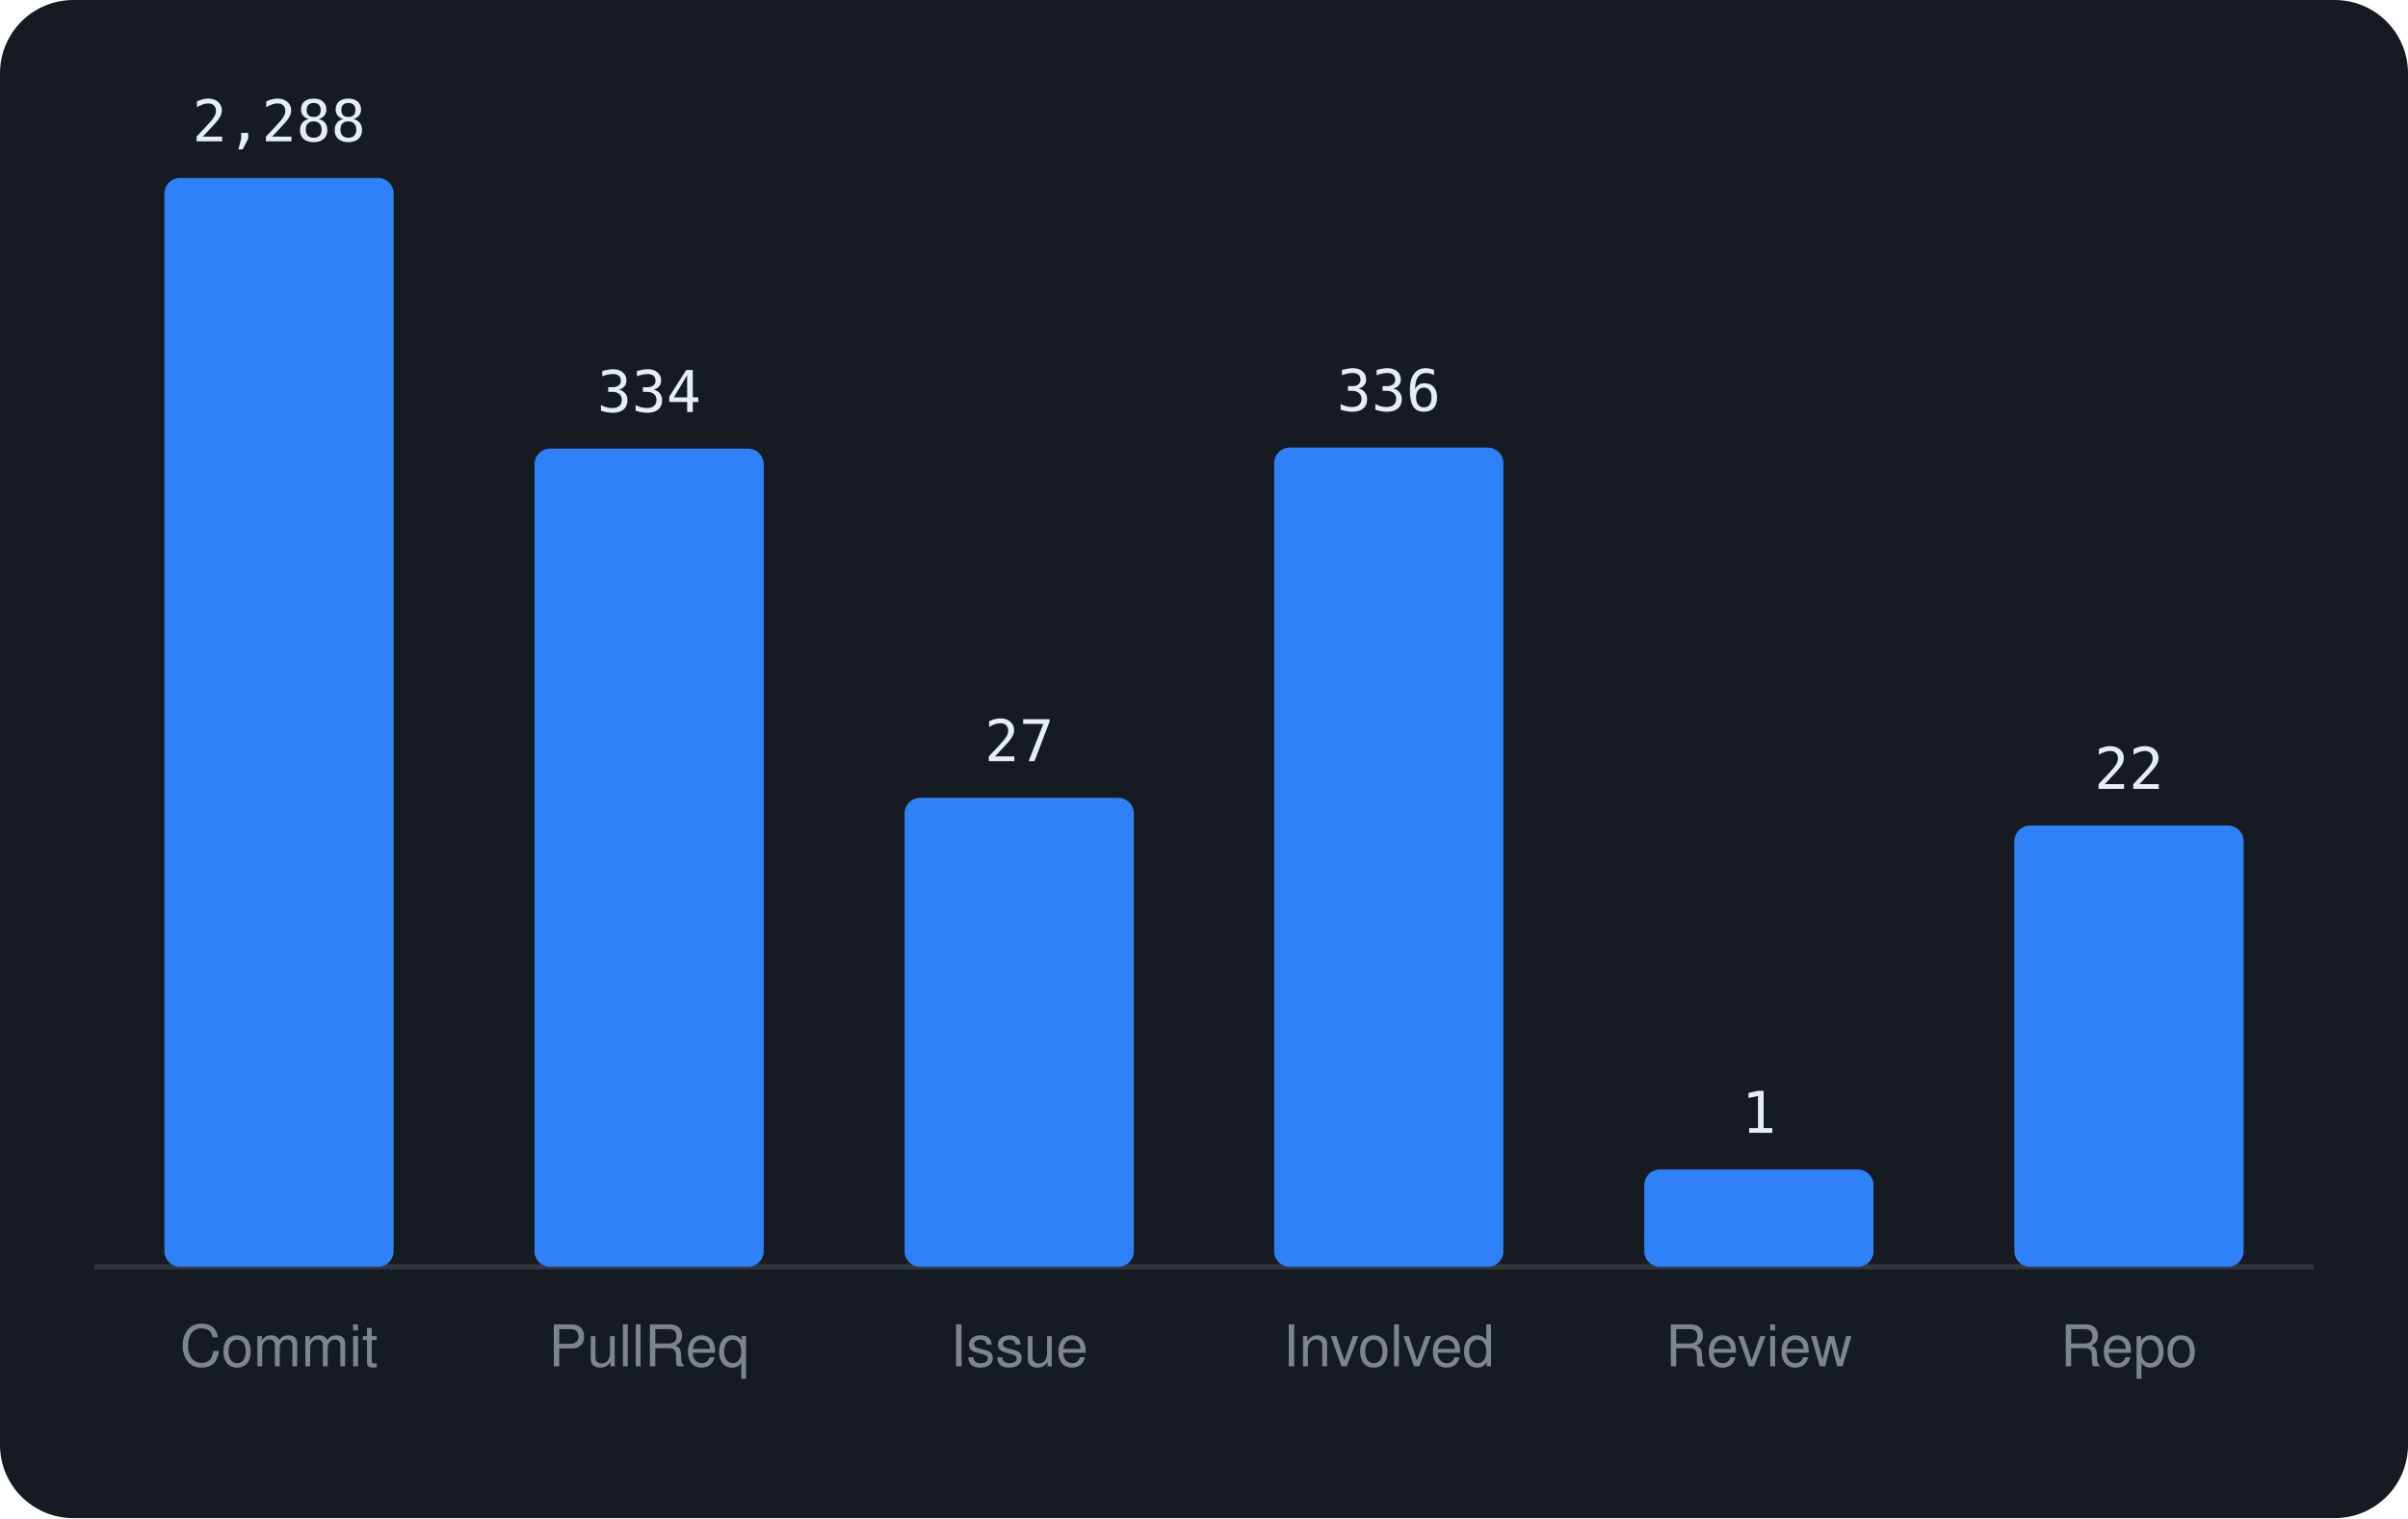
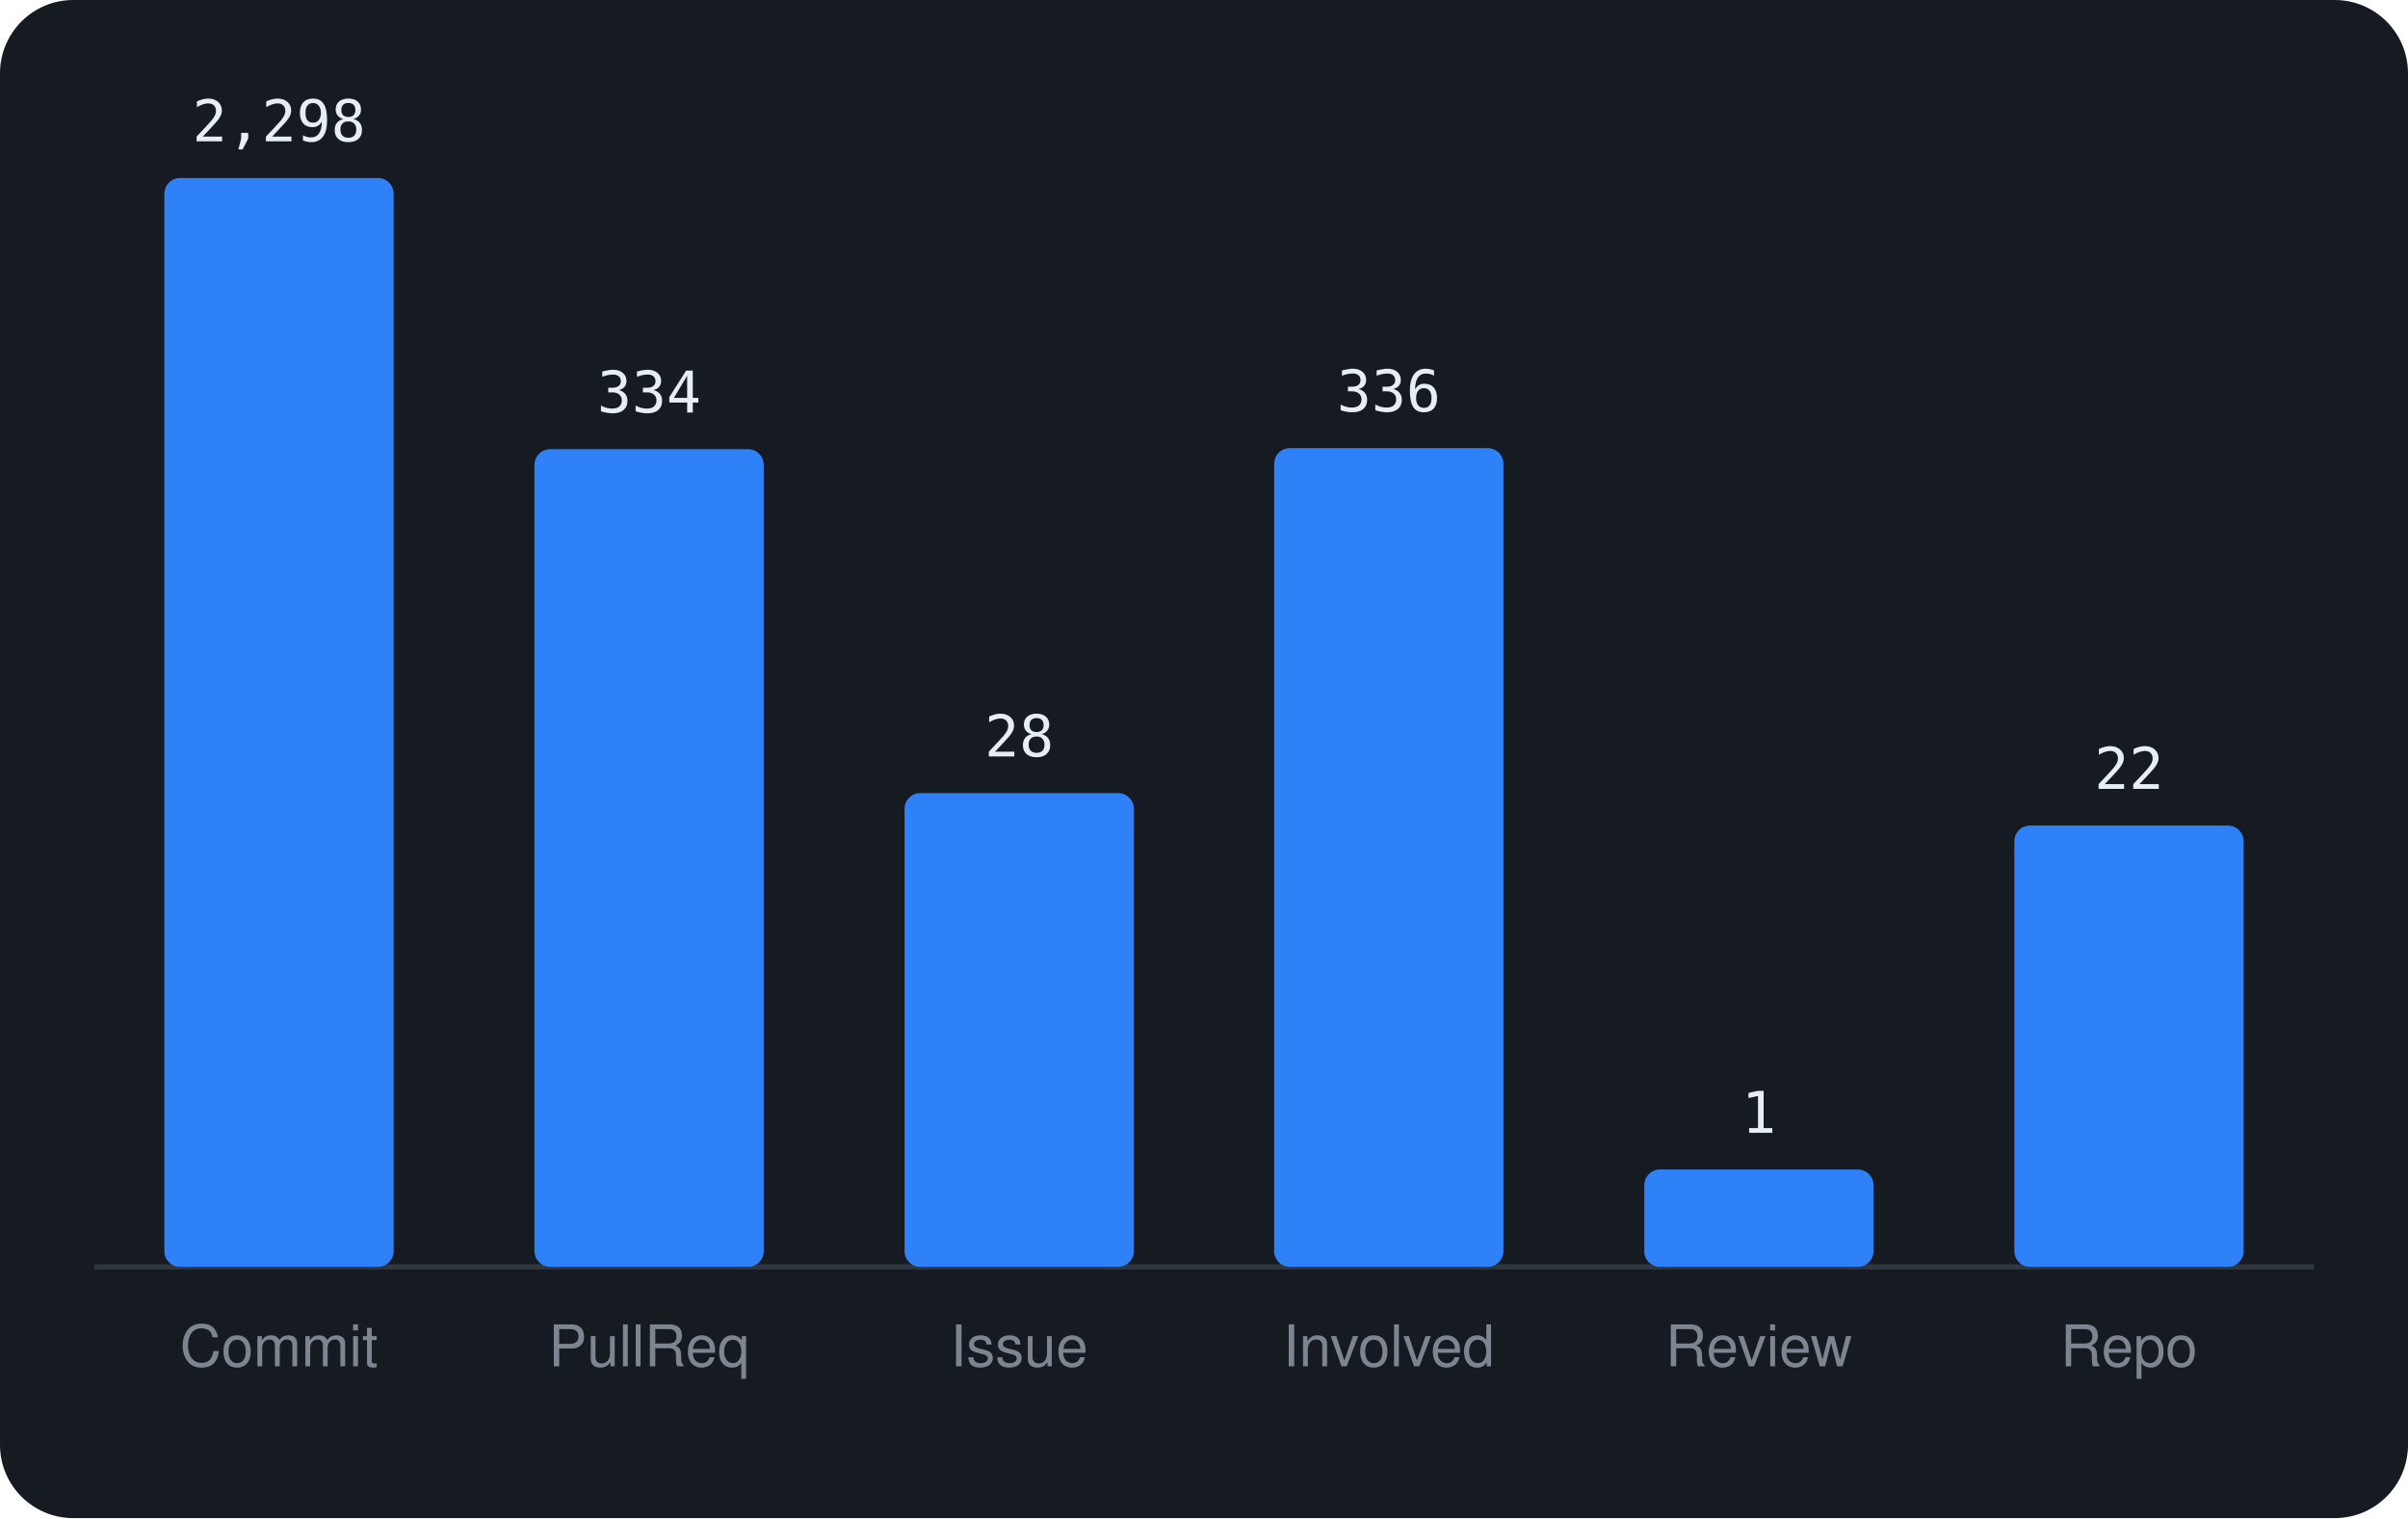
<svg xmlns="http://www.w3.org/2000/svg" viewBox="0 0 460 290" width="460" height="290" font-family="-apple-system,BlinkMacSystemFont,'Segoe UI',Helvetica,Arial,sans-serif">
  <rect width="460" height="290" rx="14" fill="#161b22" />
  <line x1="18" y1="242" x2="442" y2="242" stroke="#30363d" />
  <rect x="31.4" y="34.0" width="43.8" height="208.0" rx="3" fill="#2f81f7" />
-   <text x="53.3" y="27.0" text-anchor="middle" font-size="11" font-family="monospace" fill="#e6edf3">2,288</text>
+   <text x="53.3" y="27.0" text-anchor="middle" font-size="11" font-family="monospace" fill="#e6edf3">2,298</text>
  <text x="53.3" y="261" text-anchor="middle" font-size="11" fill="#7d8590">Commit</text>
-   <rect x="102.1" y="85.7" width="43.8" height="156.3" rx="3" fill="#2f81f7" />
-   <text x="124.0" y="78.7" text-anchor="middle" font-size="11" font-family="monospace" fill="#e6edf3">334</text>
+   <rect x="102.1" y="85.8" width="43.8" height="156.2" rx="3" fill="#2f81f7" />
+   <text x="124.0" y="78.8" text-anchor="middle" font-size="11" font-family="monospace" fill="#e6edf3">334</text>
  <text x="124.0" y="261" text-anchor="middle" font-size="11" fill="#7d8590">PullReq</text>
-   <rect x="172.8" y="152.4" width="43.8" height="89.6" rx="3" fill="#2f81f7" />
-   <text x="194.7" y="145.4" text-anchor="middle" font-size="11" font-family="monospace" fill="#e6edf3">27</text>
+   <rect x="172.8" y="151.5" width="43.8" height="90.5" rx="3" fill="#2f81f7" />
+   <text x="194.7" y="144.5" text-anchor="middle" font-size="11" font-family="monospace" fill="#e6edf3">28</text>
  <text x="194.7" y="261" text-anchor="middle" font-size="11" fill="#7d8590">Issue</text>
-   <rect x="243.4" y="85.5" width="43.8" height="156.5" rx="3" fill="#2f81f7" />
-   <text x="265.3" y="78.5" text-anchor="middle" font-size="11" font-family="monospace" fill="#e6edf3">336</text>
+   <rect x="243.4" y="85.6" width="43.8" height="156.4" rx="3" fill="#2f81f7" />
+   <text x="265.3" y="78.6" text-anchor="middle" font-size="11" font-family="monospace" fill="#e6edf3">336</text>
  <text x="265.3" y="261" text-anchor="middle" font-size="11" fill="#7d8590">Involved</text>
  <rect x="314.1" y="223.4" width="43.8" height="18.6" rx="3" fill="#2f81f7" />
  <text x="336.0" y="216.4" text-anchor="middle" font-size="11" font-family="monospace" fill="#e6edf3">1</text>
  <text x="336.0" y="261" text-anchor="middle" font-size="11" fill="#7d8590">Review</text>
  <rect x="384.8" y="157.7" width="43.8" height="84.3" rx="3" fill="#2f81f7" />
  <text x="406.7" y="150.7" text-anchor="middle" font-size="11" font-family="monospace" fill="#e6edf3">22</text>
  <text x="406.7" y="261" text-anchor="middle" font-size="11" fill="#7d8590">Repo</text>
</svg>
